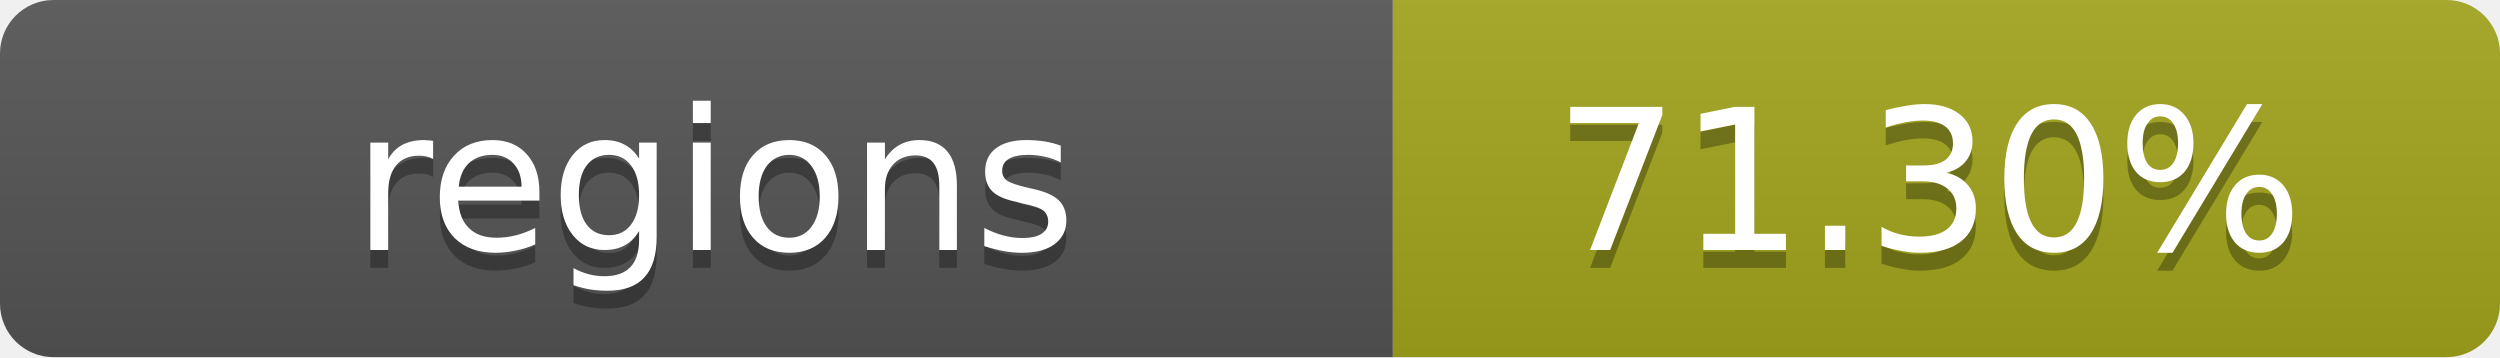
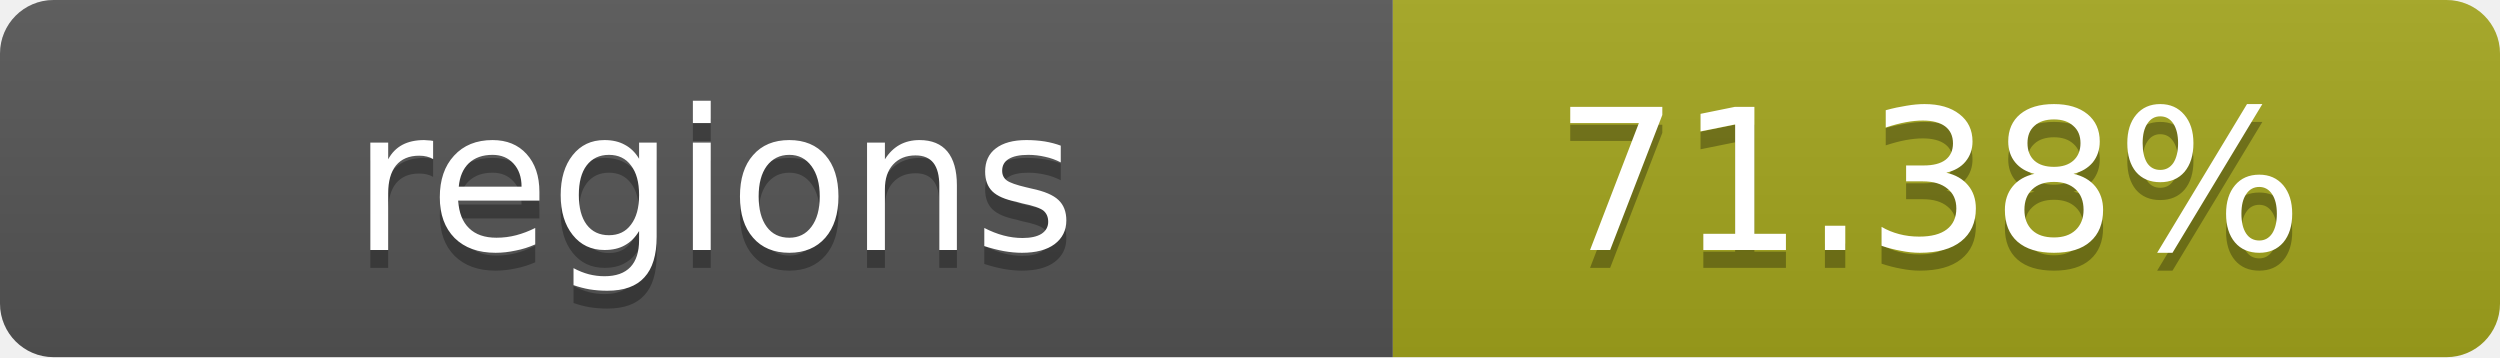
- <svg xmlns="http://www.w3.org/2000/svg" width="140" height="20" role="img" aria-label="regions: 71.30%">
+ <svg xmlns="http://www.w3.org/2000/svg" width="140" height="20" role="img" aria-label="regions: 71.38%">
  <linearGradient id="s" x2="0" y2="100%">
    <stop offset="0" stop-color="#bbb" stop-opacity=".1" />
    <stop offset="1" stop-opacity=".1" />
  </linearGradient>
  <clipPath id="r">
    <rect width="140" height="20" rx="3" fill="#fff" />
  </clipPath>
  <g clip-path="url(#r)">
    <rect width="78" height="20" fill="#555" />
    <rect x="78" width="62" height="20" fill="#a4a61d" />
    <rect width="140" height="20" fill="url(#s)" />
  </g>
  <g fill="#fff" text-anchor="middle" font-family="Verdana,Geneva,DejaVu Sans,sans-serif" text-rendering="geometricPrecision" font-size="11">
    <text x="40" y="15" fill="#010101" fill-opacity=".3">regions</text>
    <text x="40" y="14">regions</text>
-     <text x="108" y="15" fill="#010101" fill-opacity=".3">71.30%</text>
-     <text x="108" y="14">71.30%</text>
+     <text x="108" y="15" fill="#010101" fill-opacity=".3">71.38%</text>
+     <text x="108" y="14">71.38%</text>
  </g>
</svg>
